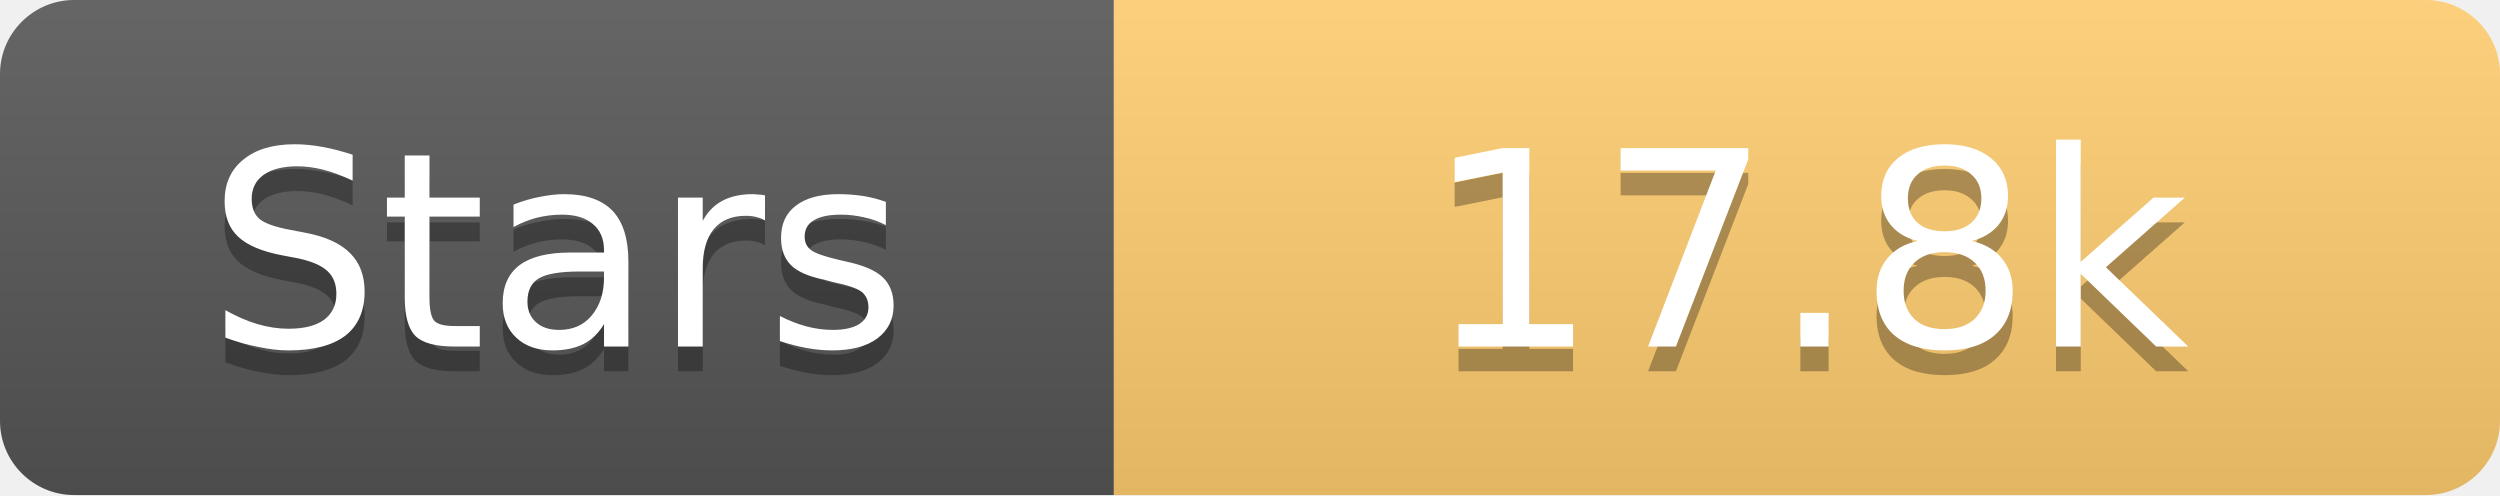
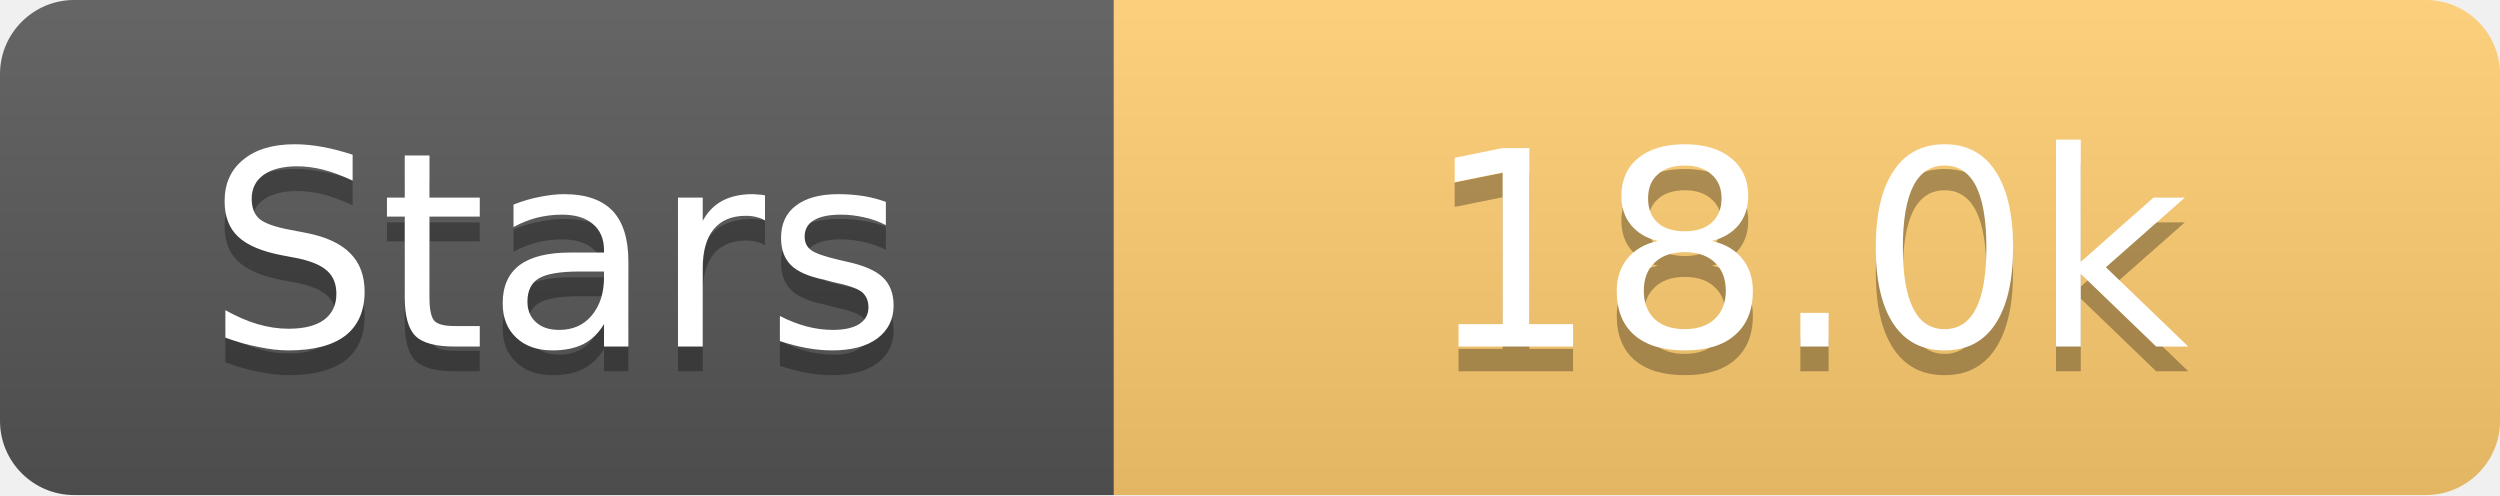
<svg xmlns="http://www.w3.org/2000/svg" width="101" height="20">
  <linearGradient id="s" x2="0" y2="100%">
    <stop offset="0" stop-color="#fff" stop-opacity=".1" />
    <stop offset="1" stop-opacity=".1" />
  </linearGradient>
  <clipPath id="r">
    <rect width="101" height="20" rx="3" fill="#fff" />
  </clipPath>
  <g clip-path="url(#r)">
    <rect width="45" height="20" fill="#555" />
    <rect x="45" width="56" height="20" fill="#fdcb6e" />
    <rect width="101" height="20" fill="url(#s)" />
  </g>
  <g fill="#fff" text-anchor="middle" font-family="Verdana,Geneva,DejaVu Sans,sans-serif" text-rendering="geometricPrecision" font-size="11">
    <text x="22.5" y="15" fill="#010101" fill-opacity=".3">Stars</text>
    <text x="22.5" y="14">Stars</text>
-     <text x="73.0" y="15" fill="#010101" fill-opacity=".3">17.8k</text>
-     <text x="73.0" y="14">17.8k</text>
+     <text x="73.0" y="15" fill="#010101" fill-opacity=".3">18.0k</text>
+     <text x="73.0" y="14">18.0k</text>
  </g>
</svg>
